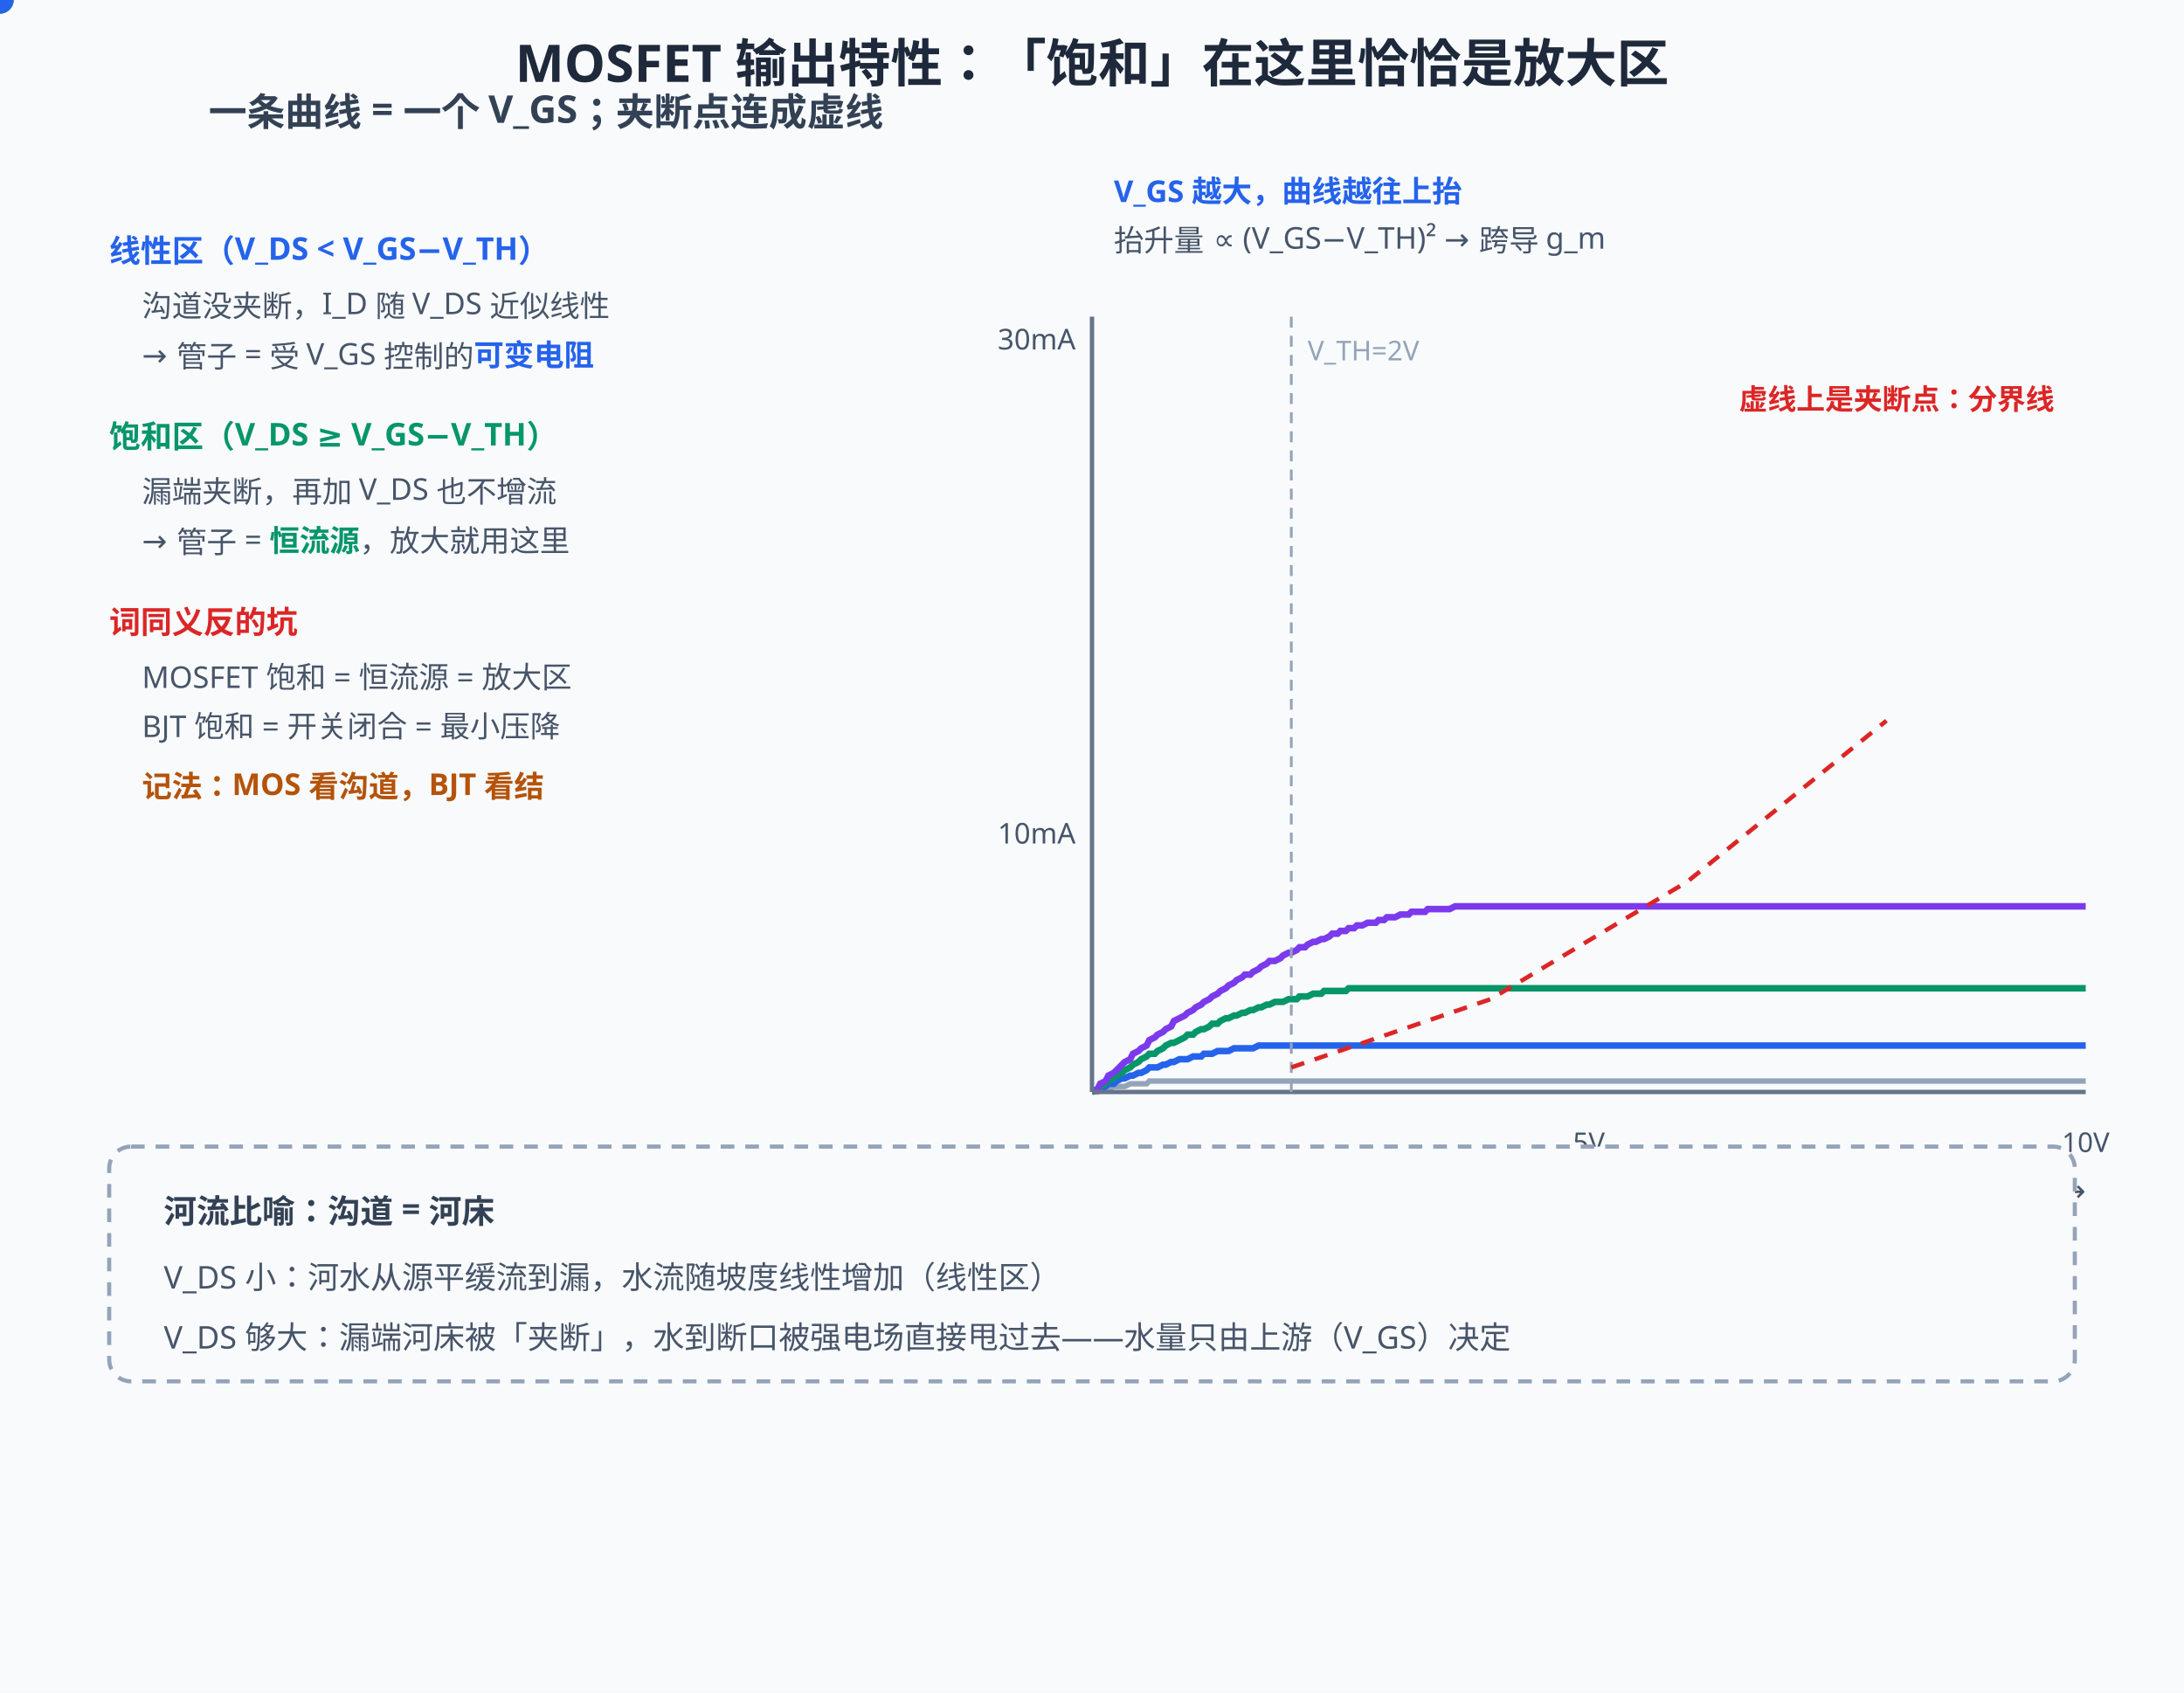
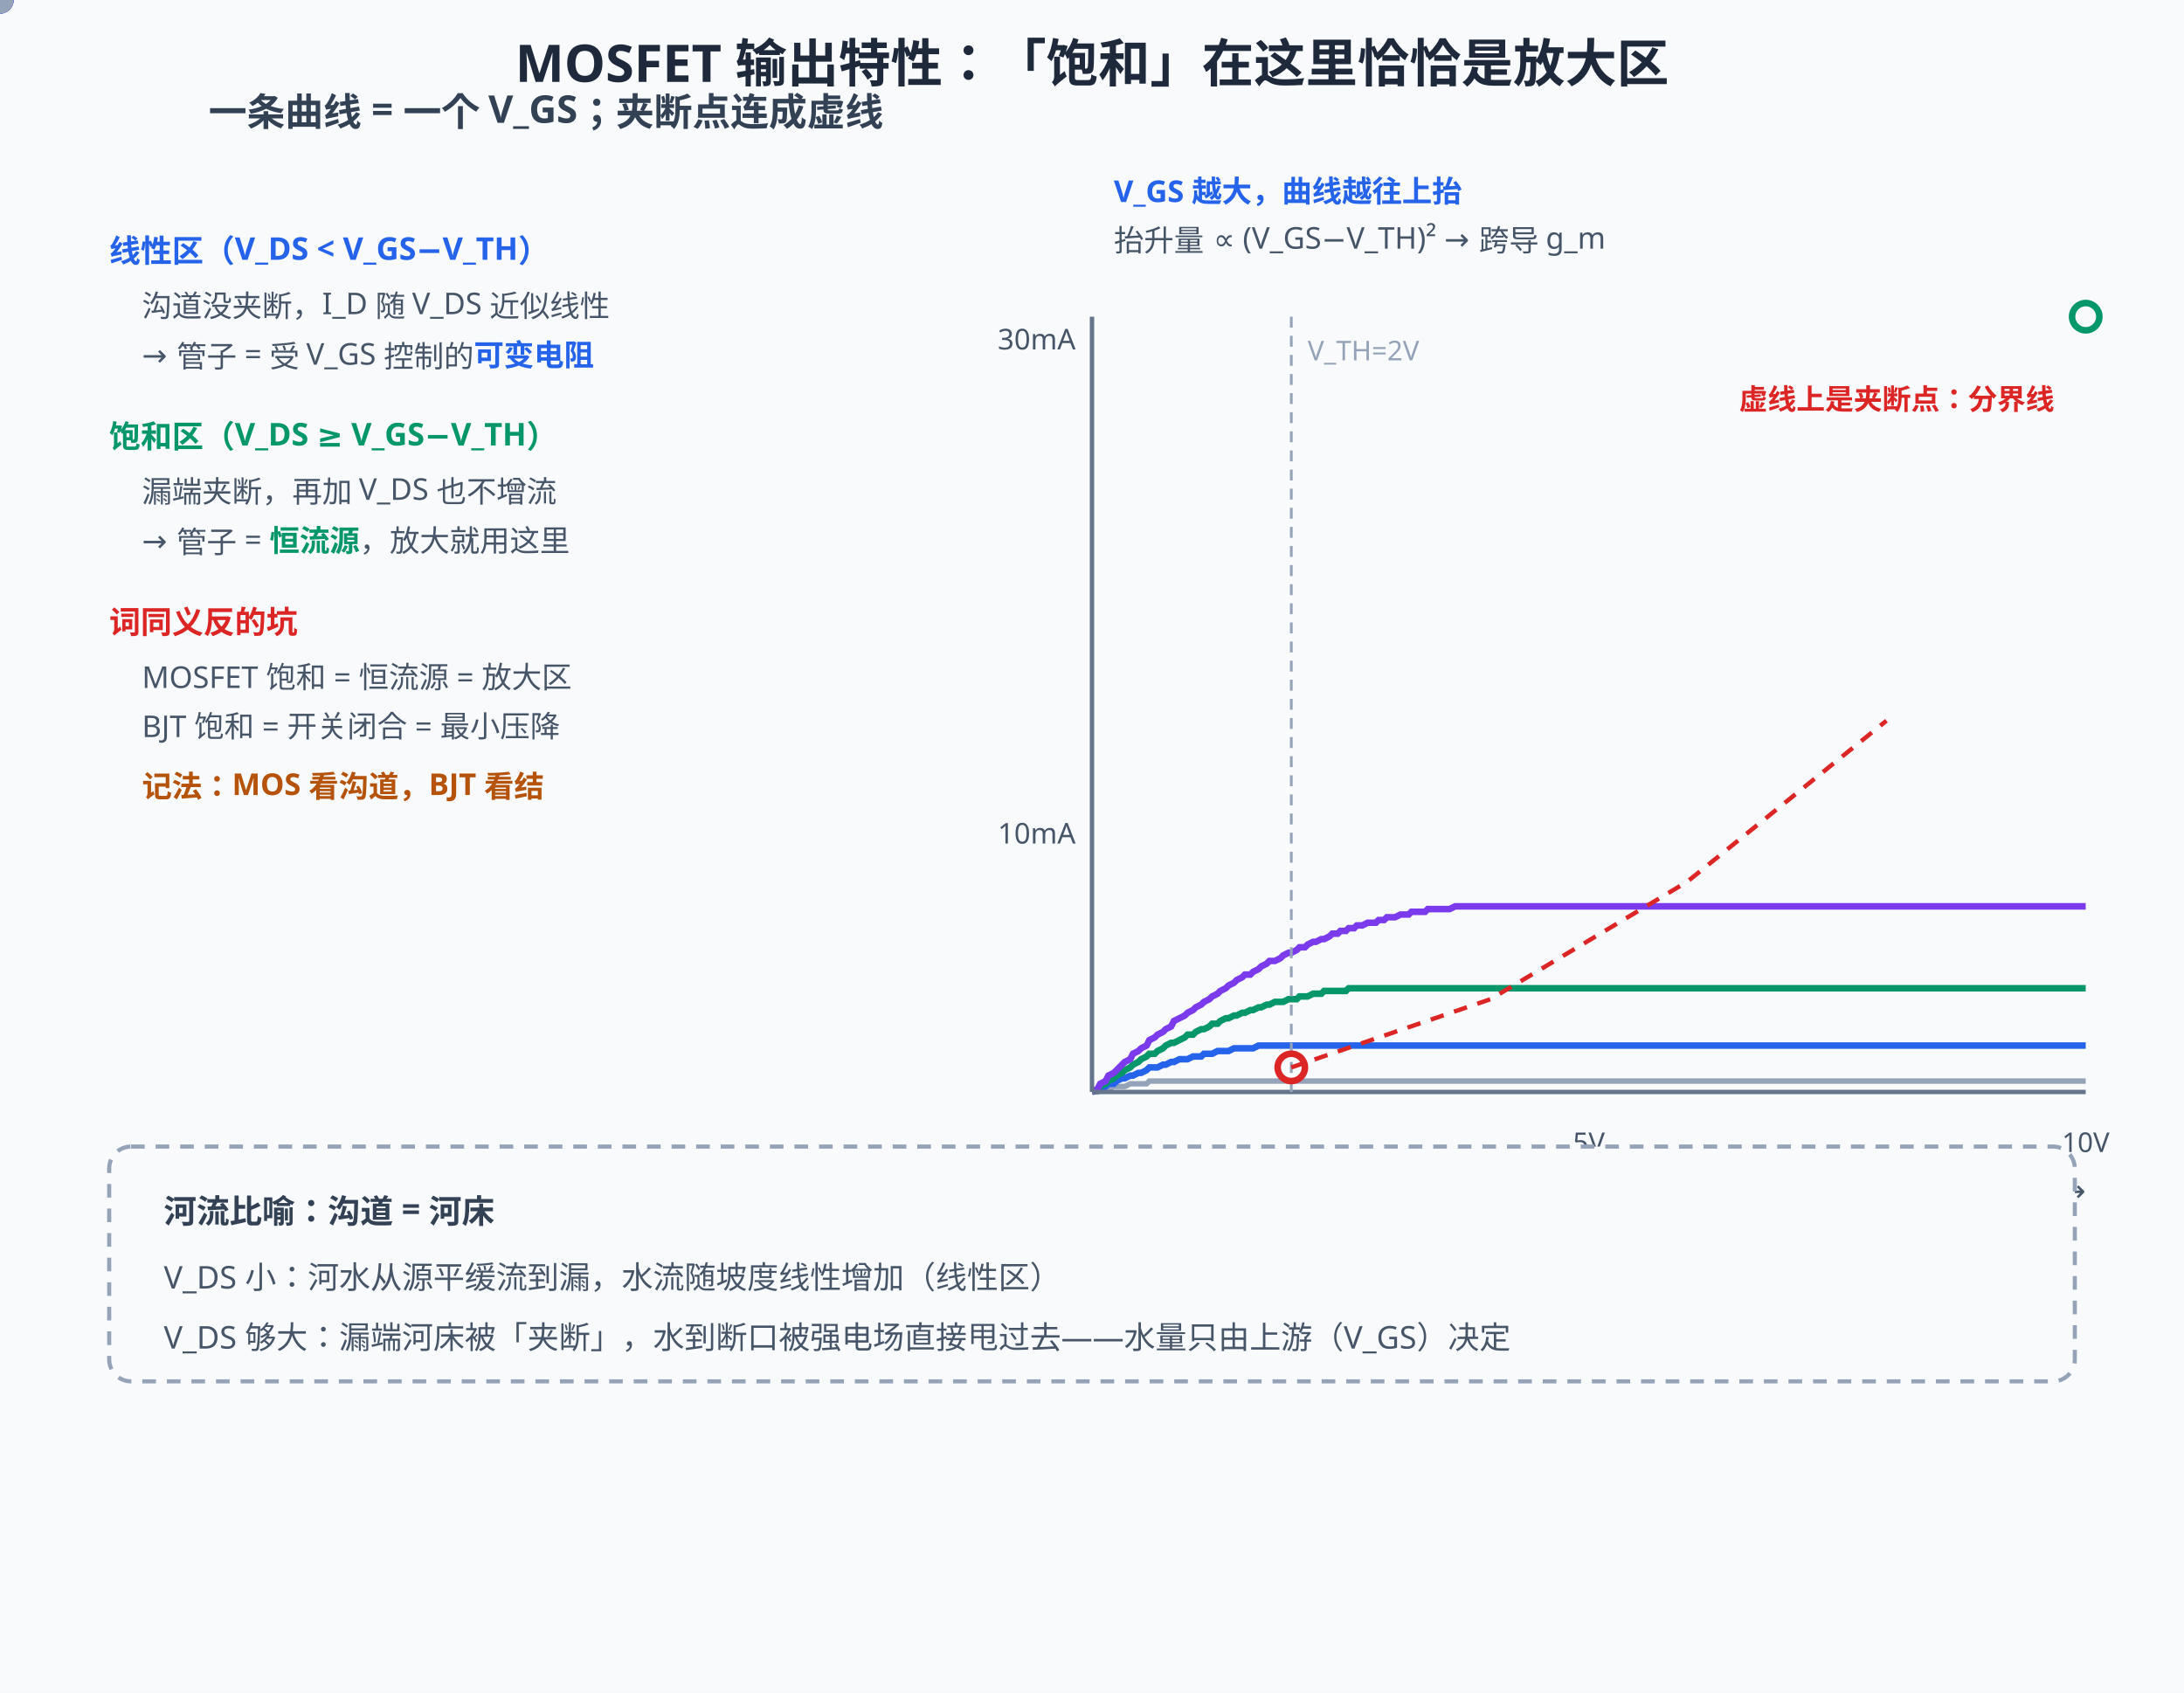
<svg xmlns="http://www.w3.org/2000/svg" width="800" height="620" viewBox="0 0 800 620">
  <rect width="800" height="620" fill="#f8fafc" />
  <style>
text{font-family:"Segoe UI","Microsoft YaHei",sans-serif;}
@media (prefers-color-scheme: dark){
rect[fill="#f8fafc"]{fill:#0f172a}
[fill="#1e293b"]{fill:#f1f5f9}[stroke="#1e293b"]{stroke:#f1f5f9}
[fill="#334155"]{fill:#e2e8f0}[stroke="#334155"]{stroke:#e2e8f0}
[fill="#475569"]{fill:#cbd5e1}[stroke="#475569"]{stroke:#cbd5e1}
[fill="#64748b"]{fill:#94a3b8}[stroke="#64748b"]{stroke:#94a3b8}
[fill="#dbeafe"]{fill:#1e3a8a}[fill="#eff6ff"]{fill:#172554}
[fill="#1d4ed8"]{fill:#60a5fa}[fill="#2563eb"]{fill:#60a5fa}[fill="#3b82f6"]{fill:#60a5fa}
[fill="#ecfdf5"]{fill:#022c22}[fill="#059669"]{fill:#34d399}[fill="#065f46"]{fill:#6ee7b7}[fill="#10b981"]{fill:#34d399}
[fill="#fffbeb"]{fill:#451a03}[fill="#b45309"]{fill:#fcd34d}[fill="#92400e"]{fill:#fcd34d}[fill="#f59e0b"]{fill:#fbbf24}
[fill="#fef2f2"]{fill:#450a0a}[fill="#dc2626"]{fill:#f87171}[fill="#991b1b"]{fill:#fca5a5}
[fill="#cbd5e1"]{fill:#334155}[stroke="#cbd5e1"]{stroke:#475569}
[fill="#ffffff"]{fill:#0f172a}[fill="#94a3b8"]{fill:#64748b}[stroke="#94a3b8"]{stroke:#64748b}
[fill="#7c3aed"]{fill:#a78bfa}[stroke="#7c3aed"]{stroke:#a78bfa}
}
</style>
  <text x="400" y="30" text-anchor="middle" font-size="19" font-weight="bold" fill="#1e293b">MOSFET 输出特性：「饱和」在这里恰恰是放大区</text>
  <text x="200" y="46" text-anchor="middle" font-size="14" font-weight="bold" fill="#334155">一条曲线 = 一个 V_GS；夹断点连成虚线</text>
  <text x="40" y="96" font-size="11.5" font-weight="bold" fill="#2563eb">线性区（V_DS &lt; V_GS−V_TH）</text>
  <text x="52" y="116" font-size="11" fill="#475569">沟道没夹断，I_D 随 V_DS 近似线性</text>
  <text x="52" y="134" font-size="11" fill="#475569">→ 管子 = 受 V_GS 控制的<tspan font-weight="bold" fill="#2563eb">可变电阻</tspan>
  </text>
  <text x="40" y="164" font-size="11.5" font-weight="bold" fill="#059669">饱和区（V_DS ≥ V_GS−V_TH）</text>
  <text x="52" y="184" font-size="11" fill="#475569">漏端夹断，再加 V_DS 也不增流</text>
  <text x="52" y="202" font-size="11" fill="#475569">→ 管子 = <tspan font-weight="bold" fill="#059669">恒流源</tspan>，放大就用这里</text>
  <text x="40" y="232" font-size="11.5" font-weight="bold" fill="#dc2626">词同义反的坑</text>
  <text x="52" y="252" font-size="11" fill="#475569">MOSFET 饱和 = 恒流源 = 放大区</text>
  <text x="52" y="270" font-size="11" fill="#475569">BJT 饱和 = 开关闭合 = 最小压降</text>
  <text x="52" y="292" font-size="11" font-weight="bold" fill="#b45309">记法：MOS 看沟道，BJT 看结</text>
  <path d="M400,400 L402,400 L403,399 L405,399 L406,399 L408,398 L409,398 L411,398 L412,398 L414,397 L415,397 L417,397 L418,397 L420,397 L421,396 L423,396 L424,396 L426,396 L427,396 L429,396 L430,396 L432,396 L434,396 L435,396 L437,396 L438,396 L440,396 L441,396 L443,396 L444,396 L446,396 L447,396 L449,396 L450,396 L452,396 L453,396 L455,396 L456,396 L458,396 L459,396 L461,396 L462,396 L464,396 L465,396 L467,396 L469,396 L470,396 L472,396 L473,396 L475,396 L476,396 L478,396 L479,396 L481,396 L482,396 L484,396 L485,396 L487,396 L488,396 L490,396 L491,396 L493,396 L494,396 L496,396 L497,396 L499,396 L501,396 L502,396 L504,396 L505,396 L507,396 L508,396 L510,396 L511,396 L513,396 L514,396 L516,396 L517,396 L519,396 L520,396 L522,396 L523,396 L525,396 L526,396 L528,396 L529,396 L531,396 L533,396 L534,396 L536,396 L537,396 L539,396 L540,396 L542,396 L543,396 L545,396 L546,396 L548,396 L549,396 L551,396 L552,396 L554,396 L555,396 L557,396 L558,396 L560,396 L561,396 L563,396 L564,396 L566,396 L568,396 L569,396 L571,396 L572,396 L574,396 L575,396 L577,396 L578,396 L580,396 L581,396 L583,396 L584,396 L586,396 L587,396 L589,396 L590,396 L592,396 L593,396 L595,396 L596,396 L598,396 L600,396 L601,396 L603,396 L604,396 L606,396 L607,396 L609,396 L610,396 L612,396 L613,396 L615,396 L616,396 L618,396 L619,396 L621,396 L622,396 L624,396 L625,396 L627,396 L628,396 L630,396 L631,396 L633,396 L635,396 L636,396 L638,396 L639,396 L641,396 L642,396 L644,396 L645,396 L647,396 L648,396 L650,396 L651,396 L653,396 L654,396 L656,396 L657,396 L659,396 L660,396 L662,396 L663,396 L665,396 L667,396 L668,396 L670,396 L671,396 L673,396 L674,396 L676,396 L677,396 L679,396 L680,396 L682,396 L683,396 L685,396 L686,396 L688,396 L689,396 L691,396 L692,396 L694,396 L695,396 L697,396 L699,396 L700,396 L702,396 L703,396 L705,396 L706,396 L708,396 L709,396 L711,396 L712,396 L714,396 L715,396 L717,396 L718,396 L720,396 L721,396 L723,396 L724,396 L726,396 L727,396 L729,396 L730,396 L732,396 L734,396 L735,396 L737,396 L738,396 L740,396 L741,396 L743,396 L744,396 L746,396 L747,396 L749,396 L750,396 L752,396 L753,396 L755,396 L756,396 L758,396 L759,396 L761,396 L762,396 L764,396" fill="none" stroke="#94a3b8" stroke-width="2.0" />
  <path d="M400,400 L402,399 L403,399 L405,398 L406,397 L408,397 L409,396 L411,395 L412,395 L414,394 L415,394 L417,393 L418,393 L420,392 L421,391 L423,391 L424,391 L426,390 L427,390 L429,389 L430,389 L432,388 L434,388 L435,388 L437,387 L438,387 L440,387 L441,386 L443,386 L444,386 L446,385 L447,385 L449,385 L450,385 L452,384 L453,384 L455,384 L456,384 L458,384 L459,384 L461,383 L462,383 L464,383 L465,383 L467,383 L469,383 L470,383 L472,383 L473,383 L475,383 L476,383 L478,383 L479,383 L481,383 L482,383 L484,383 L485,383 L487,383 L488,383 L490,383 L491,383 L493,383 L494,383 L496,383 L497,383 L499,383 L501,383 L502,383 L504,383 L505,383 L507,383 L508,383 L510,383 L511,383 L513,383 L514,383 L516,383 L517,383 L519,383 L520,383 L522,383 L523,383 L525,383 L526,383 L528,383 L529,383 L531,383 L533,383 L534,383 L536,383 L537,383 L539,383 L540,383 L542,383 L543,383 L545,383 L546,383 L548,383 L549,383 L551,383 L552,383 L554,383 L555,383 L557,383 L558,383 L560,383 L561,383 L563,383 L564,383 L566,383 L568,383 L569,383 L571,383 L572,383 L574,383 L575,383 L577,383 L578,383 L580,383 L581,383 L583,383 L584,383 L586,383 L587,383 L589,383 L590,383 L592,383 L593,383 L595,383 L596,383 L598,383 L600,383 L601,383 L603,383 L604,383 L606,383 L607,383 L609,383 L610,383 L612,383 L613,383 L615,383 L616,383 L618,383 L619,383 L621,383 L622,383 L624,383 L625,383 L627,383 L628,383 L630,383 L631,383 L633,383 L635,383 L636,383 L638,383 L639,383 L641,383 L642,383 L644,383 L645,383 L647,383 L648,383 L650,383 L651,383 L653,383 L654,383 L656,383 L657,383 L659,383 L660,383 L662,383 L663,383 L665,383 L667,383 L668,383 L670,383 L671,383 L673,383 L674,383 L676,383 L677,383 L679,383 L680,383 L682,383 L683,383 L685,383 L686,383 L688,383 L689,383 L691,383 L692,383 L694,383 L695,383 L697,383 L699,383 L700,383 L702,383 L703,383 L705,383 L706,383 L708,383 L709,383 L711,383 L712,383 L714,383 L715,383 L717,383 L718,383 L720,383 L721,383 L723,383 L724,383 L726,383 L727,383 L729,383 L730,383 L732,383 L734,383 L735,383 L737,383 L738,383 L740,383 L741,383 L743,383 L744,383 L746,383 L747,383 L749,383 L750,383 L752,383 L753,383 L755,383 L756,383 L758,383 L759,383 L761,383 L762,383 L764,383" fill="none" stroke="#2563eb" stroke-width="2.4" />
  <path d="M400,400 L402,399 L403,398 L405,397 L406,396 L408,395 L409,394 L411,393 L412,392 L414,391 L415,390 L417,389 L418,388 L420,387 L421,386 L423,386 L424,385 L426,384 L427,383 L429,382 L430,382 L432,381 L434,380 L435,379 L437,379 L438,378 L440,377 L441,377 L443,376 L444,375 L446,375 L447,374 L449,373 L450,373 L452,372 L453,372 L455,371 L456,371 L458,370 L459,370 L461,369 L462,369 L464,368 L465,368 L467,367 L469,367 L470,367 L472,366 L473,366 L475,366 L476,365 L478,365 L479,365 L481,364 L482,364 L484,364 L485,363 L487,363 L488,363 L490,363 L491,363 L493,363 L494,362 L496,362 L497,362 L499,362 L501,362 L502,362 L504,362 L505,362 L507,362 L508,362 L510,362 L511,362 L513,362 L514,362 L516,362 L517,362 L519,362 L520,362 L522,362 L523,362 L525,362 L526,362 L528,362 L529,362 L531,362 L533,362 L534,362 L536,362 L537,362 L539,362 L540,362 L542,362 L543,362 L545,362 L546,362 L548,362 L549,362 L551,362 L552,362 L554,362 L555,362 L557,362 L558,362 L560,362 L561,362 L563,362 L564,362 L566,362 L568,362 L569,362 L571,362 L572,362 L574,362 L575,362 L577,362 L578,362 L580,362 L581,362 L583,362 L584,362 L586,362 L587,362 L589,362 L590,362 L592,362 L593,362 L595,362 L596,362 L598,362 L600,362 L601,362 L603,362 L604,362 L606,362 L607,362 L609,362 L610,362 L612,362 L613,362 L615,362 L616,362 L618,362 L619,362 L621,362 L622,362 L624,362 L625,362 L627,362 L628,362 L630,362 L631,362 L633,362 L635,362 L636,362 L638,362 L639,362 L641,362 L642,362 L644,362 L645,362 L647,362 L648,362 L650,362 L651,362 L653,362 L654,362 L656,362 L657,362 L659,362 L660,362 L662,362 L663,362 L665,362 L667,362 L668,362 L670,362 L671,362 L673,362 L674,362 L676,362 L677,362 L679,362 L680,362 L682,362 L683,362 L685,362 L686,362 L688,362 L689,362 L691,362 L692,362 L694,362 L695,362 L697,362 L699,362 L700,362 L702,362 L703,362 L705,362 L706,362 L708,362 L709,362 L711,362 L712,362 L714,362 L715,362 L717,362 L718,362 L720,362 L721,362 L723,362 L724,362 L726,362 L727,362 L729,362 L730,362 L732,362 L734,362 L735,362 L737,362 L738,362 L740,362 L741,362 L743,362 L744,362 L746,362 L747,362 L749,362 L750,362 L752,362 L753,362 L755,362 L756,362 L758,362 L759,362 L761,362 L762,362 L764,362" fill="none" stroke="#059669" stroke-width="2.4" />
  <path d="M400,400 L402,399 L403,397 L405,396 L406,394 L408,393 L409,392 L411,390 L412,389 L414,388 L415,386 L417,385 L418,384 L420,383 L421,381 L423,380 L424,379 L426,378 L427,377 L429,376 L430,374 L432,373 L434,372 L435,371 L437,370 L438,369 L440,368 L441,367 L443,366 L444,365 L446,364 L447,363 L449,362 L450,361 L452,360 L453,359 L455,358 L456,357 L458,357 L459,356 L461,355 L462,354 L464,353 L465,352 L467,352 L469,351 L470,350 L472,349 L473,349 L475,348 L476,347 L478,347 L479,346 L481,345 L482,345 L484,344 L485,344 L487,343 L488,342 L490,342 L491,341 L493,341 L494,340 L496,340 L497,339 L499,339 L501,338 L502,338 L504,338 L505,337 L507,337 L508,336 L510,336 L511,336 L513,335 L514,335 L516,335 L517,334 L519,334 L520,334 L522,334 L523,333 L525,333 L526,333 L528,333 L529,333 L531,333 L533,332 L534,332 L536,332 L537,332 L539,332 L540,332 L542,332 L543,332 L545,332 L546,332 L548,332 L549,332 L551,332 L552,332 L554,332 L555,332 L557,332 L558,332 L560,332 L561,332 L563,332 L564,332 L566,332 L568,332 L569,332 L571,332 L572,332 L574,332 L575,332 L577,332 L578,332 L580,332 L581,332 L583,332 L584,332 L586,332 L587,332 L589,332 L590,332 L592,332 L593,332 L595,332 L596,332 L598,332 L600,332 L601,332 L603,332 L604,332 L606,332 L607,332 L609,332 L610,332 L612,332 L613,332 L615,332 L616,332 L618,332 L619,332 L621,332 L622,332 L624,332 L625,332 L627,332 L628,332 L630,332 L631,332 L633,332 L635,332 L636,332 L638,332 L639,332 L641,332 L642,332 L644,332 L645,332 L647,332 L648,332 L650,332 L651,332 L653,332 L654,332 L656,332 L657,332 L659,332 L660,332 L662,332 L663,332 L665,332 L667,332 L668,332 L670,332 L671,332 L673,332 L674,332 L676,332 L677,332 L679,332 L680,332 L682,332 L683,332 L685,332 L686,332 L688,332 L689,332 L691,332 L692,332 L694,332 L695,332 L697,332 L699,332 L700,332 L702,332 L703,332 L705,332 L706,332 L708,332 L709,332 L711,332 L712,332 L714,332 L715,332 L717,332 L718,332 L720,332 L721,332 L723,332 L724,332 L726,332 L727,332 L729,332 L730,332 L732,332 L734,332 L735,332 L737,332 L738,332 L740,332 L741,332 L743,332 L744,332 L746,332 L747,332 L749,332 L750,332 L752,332 L753,332 L755,332 L756,332 L758,332 L759,332 L761,332 L762,332 L764,332" fill="none" stroke="#7c3aed" stroke-width="2.4" />
  <line x1="400" y1="400" x2="764" y2="400" stroke="#64748b" stroke-width="1.6" />
  <line x1="400" y1="116" x2="400" y2="400" stroke="#64748b" stroke-width="1.6" />
  <text x="764" y="440" text-anchor="end" font-size="11" fill="#475569">V_DS →</text>
  <text x="394" y="128" text-anchor="end" font-size="10.5" fill="#475569">30mA</text>
  <text x="394" y="309" text-anchor="end" font-size="10.5" fill="#475569">10mA</text>
  <text x="582" y="422" text-anchor="middle" font-size="10" fill="#475569">5V</text>
  <text x="764" y="422" text-anchor="middle" font-size="10" fill="#475569">10V</text>
  <line x1="473" y1="116" x2="473" y2="400" stroke="#94a3b8" stroke-width="1" stroke-dasharray="4,3" />
  <text x="479" y="132" font-size="10" fill="#94a3b8">V_TH=2V</text>
  <path d="M473,391 L546,366 L618,323 L691,264" fill="none" stroke="#dc2626" stroke-width="1.6" stroke-dasharray="5,4" />
  <circle r="5" fill="#059669">
    <animateMotion dur="11s" repeatCount="indefinite" path="M400,400 L402,399 L403,398 L405,397 L406,396 L408,395 L409,394 L411,393 L412,392 L414,391 L415,390 L417,389 L418,388 L420,387 L421,386 L423,386 L424,385 L426,384 L427,383 L429,382 L430,382 L432,381 L434,380 L435,379 L437,379 L438,378 L440,377 L441,377 L443,376 L444,375 L446,375 L447,374 L449,373 L450,373 L452,372 L453,372 L455,371 L456,371 L458,370 L459,370 L461,369 L462,369 L464,368 L465,368 L467,367 L469,367 L470,367 L472,366 L473,366 L475,366 L476,365 L478,365 L479,365 L481,364 L482,364 L484,364 L485,363 L487,363 L488,363 L490,363 L491,363 L493,363 L494,362 L496,362 L497,362 L499,362 L501,362 L502,362 L504,362 L505,362 L507,362 L508,362 L510,362 L511,362 L513,362 L514,362 L516,362 L517,362 L519,362 L520,362 L522,362 L523,362 L525,362 L526,362 L528,362 L529,362 L531,362 L533,362 L534,362 L536,362 L537,362 L539,362 L540,362 L542,362 L543,362 L545,362 L546,362 L548,362 L549,362 L551,362 L552,362 L554,362 L555,362 L557,362 L558,362 L560,362 L561,362 L563,362 L564,362 L566,362 L568,362 L569,362 L571,362 L572,362 L574,362 L575,362 L577,362 L578,362 L580,362 L581,362 L583,362 L584,362 L586,362 L587,362 L589,362 L590,362 L592,362 L593,362 L595,362 L596,362 L598,362 L600,362 L601,362 L603,362 L604,362 L606,362 L607,362 L609,362 L610,362 L612,362 L613,362 L615,362 L616,362 L618,362 L619,362 L621,362 L622,362 L624,362 L625,362 L627,362 L628,362 L630,362 L631,362 L633,362 L635,362 L636,362 L638,362 L639,362 L641,362 L642,362 L644,362 L645,362 L647,362 L648,362 L650,362 L651,362 L653,362 L654,362 L656,362 L657,362 L659,362 L660,362 L662,362 L663,362 L665,362 L667,362 L668,362 L670,362 L671,362 L673,362 L674,362 L676,362 L677,362 L679,362 L680,362 L682,362 L683,362 L685,362 L686,362 L688,362 L689,362 L691,362 L692,362 L694,362 L695,362 L697,362 L699,362 L700,362 L702,362 L703,362 L705,362 L706,362 L708,362 L709,362 L711,362 L712,362 L714,362 L715,362 L717,362 L718,362 L720,362 L721,362 L723,362 L724,362 L726,362 L727,362 L729,362 L730,362 L732,362 L734,362 L735,362 L737,362 L738,362 L740,362 L741,362 L743,362 L744,362 L746,362 L747,362 L749,362 L750,362 L752,362 L753,362 L755,362 L756,362 L758,362 L759,362 L761,362 L762,362 L764,362" fill="none" stroke="#059669" stroke-width="2.4" />" keyPoints="0;1" keyTimes="0;1"/&gt;</circle>
  <circle r="5" fill="#2563eb">
    <animateMotion dur="11s" begin="-1.4s" repeatCount="indefinite" path="M400,400 L402,399 L403,399 L405,398 L406,397 L408,397 L409,396 L411,395 L412,395 L414,394 L415,394 L417,393 L418,393 L420,392 L421,391 L423,391 L424,391 L426,390 L427,390 L429,389 L430,389 L432,388 L434,388 L435,388 L437,387 L438,387 L440,387 L441,386 L443,386 L444,386 L446,385 L447,385 L449,385 L450,385 L452,384 L453,384 L455,384 L456,384 L458,384 L459,384 L461,383 L462,383 L464,383 L465,383 L467,383 L469,383 L470,383 L472,383 L473,383 L475,383 L476,383 L478,383 L479,383 L481,383 L482,383 L484,383 L485,383 L487,383 L488,383 L490,383 L491,383 L493,383 L494,383 L496,383 L497,383 L499,383 L501,383 L502,383 L504,383 L505,383 L507,383 L508,383 L510,383 L511,383 L513,383 L514,383 L516,383 L517,383 L519,383 L520,383 L522,383 L523,383 L525,383 L526,383 L528,383 L529,383 L531,383 L533,383 L534,383 L536,383 L537,383 L539,383 L540,383 L542,383 L543,383 L545,383 L546,383 L548,383 L549,383 L551,383 L552,383 L554,383 L555,383 L557,383 L558,383 L560,383 L561,383 L563,383 L564,383 L566,383 L568,383 L569,383 L571,383 L572,383 L574,383 L575,383 L577,383 L578,383 L580,383 L581,383 L583,383 L584,383 L586,383 L587,383 L589,383 L590,383 L592,383 L593,383 L595,383 L596,383 L598,383 L600,383 L601,383 L603,383 L604,383 L606,383 L607,383 L609,383 L610,383 L612,383 L613,383 L615,383 L616,383 L618,383 L619,383 L621,383 L622,383 L624,383 L625,383 L627,383 L628,383 L630,383 L631,383 L633,383 L635,383 L636,383 L638,383 L639,383 L641,383 L642,383 L644,383 L645,383 L647,383 L648,383 L650,383 L651,383 L653,383 L654,383 L656,383 L657,383 L659,383 L660,383 L662,383 L663,383 L665,383 L667,383 L668,383 L670,383 L671,383 L673,383 L674,383 L676,383 L677,383 L679,383 L680,383 L682,383 L683,383 L685,383 L686,383 L688,383 L689,383 L691,383 L692,383 L694,383 L695,383 L697,383 L699,383 L700,383 L702,383 L703,383 L705,383 L706,383 L708,383 L709,383 L711,383 L712,383 L714,383 L715,383 L717,383 L718,383 L720,383 L721,383 L723,383 L724,383 L726,383 L727,383 L729,383 L730,383 L732,383 L734,383 L735,383 L737,383 L738,383 L740,383 L741,383 L743,383 L744,383 L746,383 L747,383 L749,383 L750,383 L752,383 L753,383 L755,383 L756,383 L758,383 L759,383 L761,383 L762,383 L764,383" fill="none" stroke="#2563eb" stroke-width="2.4" />" keyPoints="0;1" keyTimes="0;1"/&gt;</circle>
  <text x="637" y="150" font-size="10.5" font-weight="bold" fill="#dc2626">虚线上是夹断点：分界线</text>
  <text x="408" y="74" font-size="11" font-weight="bold" fill="#2563eb">V_GS 越大，曲线越往上抬</text>
  <text x="408" y="92" font-size="11" fill="#475569">抬升量 ∝ (V_GS−V_TH)² → 跨导 g_m</text>
  <rect x="40" y="420" width="720" height="86" rx="8" fill="#f8fafc" stroke="#94a3b8" stroke-width="1.5" stroke-dasharray="5,4" />
  <text x="60" y="448" font-size="12" font-weight="bold" fill="#334155">河流比喻：沟道 = 河床</text>
  <text x="60" y="472" font-size="11.5" fill="#475569">V_DS 小：河水从源平缓流到漏，水流随坡度线性增加（线性区）</text>
  <text x="60" y="494" font-size="11.5" fill="#475569">V_DS 够大：漏端河床被「夹断」，水到断口被强电场直接甩过去——水量只由上游（V_GS）决定</text>
+   <circle r="5" fill="#7c3aed">
+     <animateMotion dur="11s" begin="-0.7s" repeatCount="indefinite" path="M400,400 L402,399 L403,397 L405,396 L406,394 L408,393 L409,392 L411,390 L412,389 L414,388 L415,386 L417,385 L418,384 L420,383 L421,381 L423,380 L424,379 L426,378 L427,377 L429,376 L430,374 L432,373 L434,372 L435,371 L437,370 L438,369 L440,368 L441,367 L443,366 L444,365 L446,364 L447,363 L449,362 L450,361 L452,360 L453,359 L455,358 L456,357 L458,357 L459,356 L461,355 L462,354 L464,353 L465,352 L467,352 L469,351 L470,350 L472,349 L473,349 L475,348 L476,347 L478,347 L479,346 L481,345 L482,345 L484,344 L485,344 L487,343 L488,342 L490,342 L491,341 L493,341 L494,340 L496,340 L497,339 L499,339 L501,338 L502,338 L504,338 L505,337 L507,337 L508,336 L510,336 L511,336 L513,335 L514,335 L516,335 L517,334 L519,334 L520,334 L522,334 L523,333 L525,333 L526,333 L528,333 L529,333 L531,333 L533,332 L534,332 L536,332 L537,332 L539,332 L540,332 L542,332 L543,332 L545,332 L546,332 L548,332 L549,332 L551,332 L552,332 L554,332 L555,332 L557,332 L558,332 L560,332 L561,332 L563,332 L564,332 L566,332 L568,332 L569,332 L571,332 L572,332 L574,332 L575,332 L577,332 L578,332 L580,332 L581,332 L583,332 L584,332 L586,332 L587,332 L589,332 L590,332 L592,332 L593,332 L595,332 L596,332 L598,332 L600,332 L601,332 L603,332 L604,332 L606,332 L607,332 L609,332 L610,332 L612,332 L613,332 L615,332 L616,332 L618,332 L619,332 L621,332 L622,332 L624,332 L625,332 L627,332 L628,332 L630,332 L631,332 L633,332 L635,332 L636,332 L638,332 L639,332 L641,332 L642,332 L644,332 L645,332 L647,332 L648,332 L650,332 L651,332 L653,332 L654,332 L656,332 L657,332 L659,332 L660,332 L662,332 L663,332 L665,332 L667,332 L668,332 L670,332 L671,332 L673,332 L674,332 L676,332 L677,332 L679,332 L680,332 L682,332 L683,332 L685,332 L686,332 L688,332 L689,332 L691,332 L692,332 L694,332 L695,332 L697,332 L699,332 L700,332 L702,332 L703,332 L705,332 L706,332 L708,332 L709,332 L711,332 L712,332 L714,332 L715,332 L717,332 L718,332 L720,332 L721,332 L723,332 L724,332 L726,332 L727,332 L729,332 L730,332 L732,332 L734,332 L735,332 L737,332 L738,332 L740,332 L741,332 L743,332 L744,332 L746,332 L747,332 L749,332 L750,332 L752,332 L753,332 L755,332 L756,332 L758,332 L759,332 L761,332 L762,332 L764,332" fill="none" stroke="#7c3aed" stroke-width="2.4" />" keyPoints="0;1" keyTimes="0;1"/&gt;</circle>
+   <circle r="5" fill="#94a3b8">
+     <animateMotion dur="11s" begin="-2.1s" repeatCount="indefinite" path="M400,400 L402,400 L403,399 L405,399 L406,399 L408,398 L409,398 L411,398 L412,398 L414,397 L415,397 L417,397 L418,397 L420,397 L421,396 L423,396 L424,396 L426,396 L427,396 L429,396 L430,396 L432,396 L434,396 L435,396 L437,396 L438,396 L440,396 L441,396 L443,396 L444,396 L446,396 L447,396 L449,396 L450,396 L452,396 L453,396 L455,396 L456,396 L458,396 L459,396 L461,396 L462,396 L464,396 L465,396 L467,396 L469,396 L470,396 L472,396 L473,396 L475,396 L476,396 L478,396 L479,396 L481,396 L482,396 L484,396 L485,396 L487,396 L488,396 L490,396 L491,396 L493,396 L494,396 L496,396 L497,396 L499,396 L501,396 L502,396 L504,396 L505,396 L507,396 L508,396 L510,396 L511,396 L513,396 L514,396 L516,396 L517,396 L519,396 L520,396 L522,396 L523,396 L525,396 L526,396 L528,396 L529,396 L531,396 L533,396 L534,396 L536,396 L537,396 L539,396 L540,396 L542,396 L543,396 L545,396 L546,396 L548,396 L549,396 L551,396 L552,396 L554,396 L555,396 L557,396 L558,396 L560,396 L561,396 L563,396 L564,396 L566,396 L568,396 L569,396 L571,396 L572,396 L574,396 L575,396 L577,396 L578,396 L580,396 L581,396 L583,396 L584,396 L586,396 L587,396 L589,396 L590,396 L592,396 L593,396 L595,396 L596,396 L598,396 L600,396 L601,396 L603,396 L604,396 L606,396 L607,396 L609,396 L610,396 L612,396 L613,396 L615,396 L616,396 L618,396 L619,396 L621,396 L622,396 L624,396 L625,396 L627,396 L628,396 L630,396 L631,396 L633,396 L635,396 L636,396 L638,396 L639,396 L641,396 L642,396 L644,396 L645,396 L647,396 L648,396 L650,396 L651,396 L653,396 L654,396 L656,396 L657,396 L659,396 L660,396 L662,396 L663,396 L665,396 L667,396 L668,396 L670,396 L671,396 L673,396 L674,396 L676,396 L677,396 L679,396 L680,396 L682,396 L683,396 L685,396 L686,396 L688,396 L689,396 L691,396 L692,396 L694,396 L695,396 L697,396 L699,396 L700,396 L702,396 L703,396 L705,396 L706,396 L708,396 L709,396 L711,396 L712,396 L714,396 L715,396 L717,396 L718,396 L720,396 L721,396 L723,396 L724,396 L726,396 L727,396 L729,396 L730,396 L732,396 L734,396 L735,396 L737,396 L738,396 L740,396 L741,396 L743,396 L744,396 L746,396 L747,396 L749,396 L750,396 L752,396 L753,396 L755,396 L756,396 L758,396 L759,396 L761,396 L762,396 L764,396" fill="none" stroke="#94a3b8" stroke-width="2.4" />" keyPoints="0;1" keyTimes="0;1"/&gt;</circle>
+   <circle cx="473" cy="391" r="5" fill="none" stroke="#dc2626" stroke-width="2.4">
+     <animate attributeName="r" values="5;12;5" dur="1.8s" repeatCount="indefinite" />
+     <animate attributeName="opacity" values="0.95;0.2;0.95" dur="1.8s" repeatCount="indefinite" />
+   </circle>
+   <circle cx="764" cy="116" r="5" fill="none" stroke="#059669" stroke-width="2.4">
+     <animate attributeName="r" values="5;12;5" dur="2.2s" begin="-0.8s" repeatCount="indefinite" />
+   </circle>
  <rect x="276" y="114" width="30" height="288" rx="8" fill="none" stroke="#dc2626" stroke-width="2.5" opacity="0">
    <animate attributeName="opacity" values="0.15;0.9;0.15" dur="2.0s" repeatCount="indefinite" />
  </rect>
  <text x="400" y="556" text-anchor="middle" font-size="14.5" font-weight="bold" fill="#2563eb" opacity="0">① 线性区：沟道没夹断，I_D 跟 V_DS 走——管子就是个可变电阻（模拟开关用这里）<animate attributeName="opacity" values="0;1;1;0;0" keyTimes="0;0.03;0.2;0.25;1" dur="11s" repeatCount="indefinite" />
  </text>
  <text x="400" y="556" text-anchor="middle" font-size="14.5" font-weight="bold" fill="#dc2626" opacity="0">② 夹断点：V_DS = V_GS−V_TH 处开始「恒流」——虚线把两个区分开<animate attributeName="opacity" values="0;0;1;1;0;0" keyTimes="0;0.25;0.3;0.5;0.55;1" dur="11s" repeatCount="indefinite" />
  </text>
  <text x="400" y="556" text-anchor="middle" font-size="14.5" font-weight="bold" fill="#059669" opacity="0">③ 饱和区里 I_D 只听 V_GS：曲线越高 = V_GS 越大，这就是跨导 g_m<animate attributeName="opacity" values="0;0;1;1;0;0" keyTimes="0;0.55;0.6;0.8;0.85;1" dur="11s" repeatCount="indefinite" />
  </text>
  <text x="400" y="556" text-anchor="middle" font-size="14.5" font-weight="bold" fill="#b45309" opacity="0">④ 别被「饱和」骗：MOS 的饱和 = 恒流源 = 放大区；BJT 的饱和 = 开关闭合<animate attributeName="opacity" values="0;0;1;1" keyTimes="0;0.85;0.9;1" dur="11s" repeatCount="indefinite" />
  </text>
</svg>
